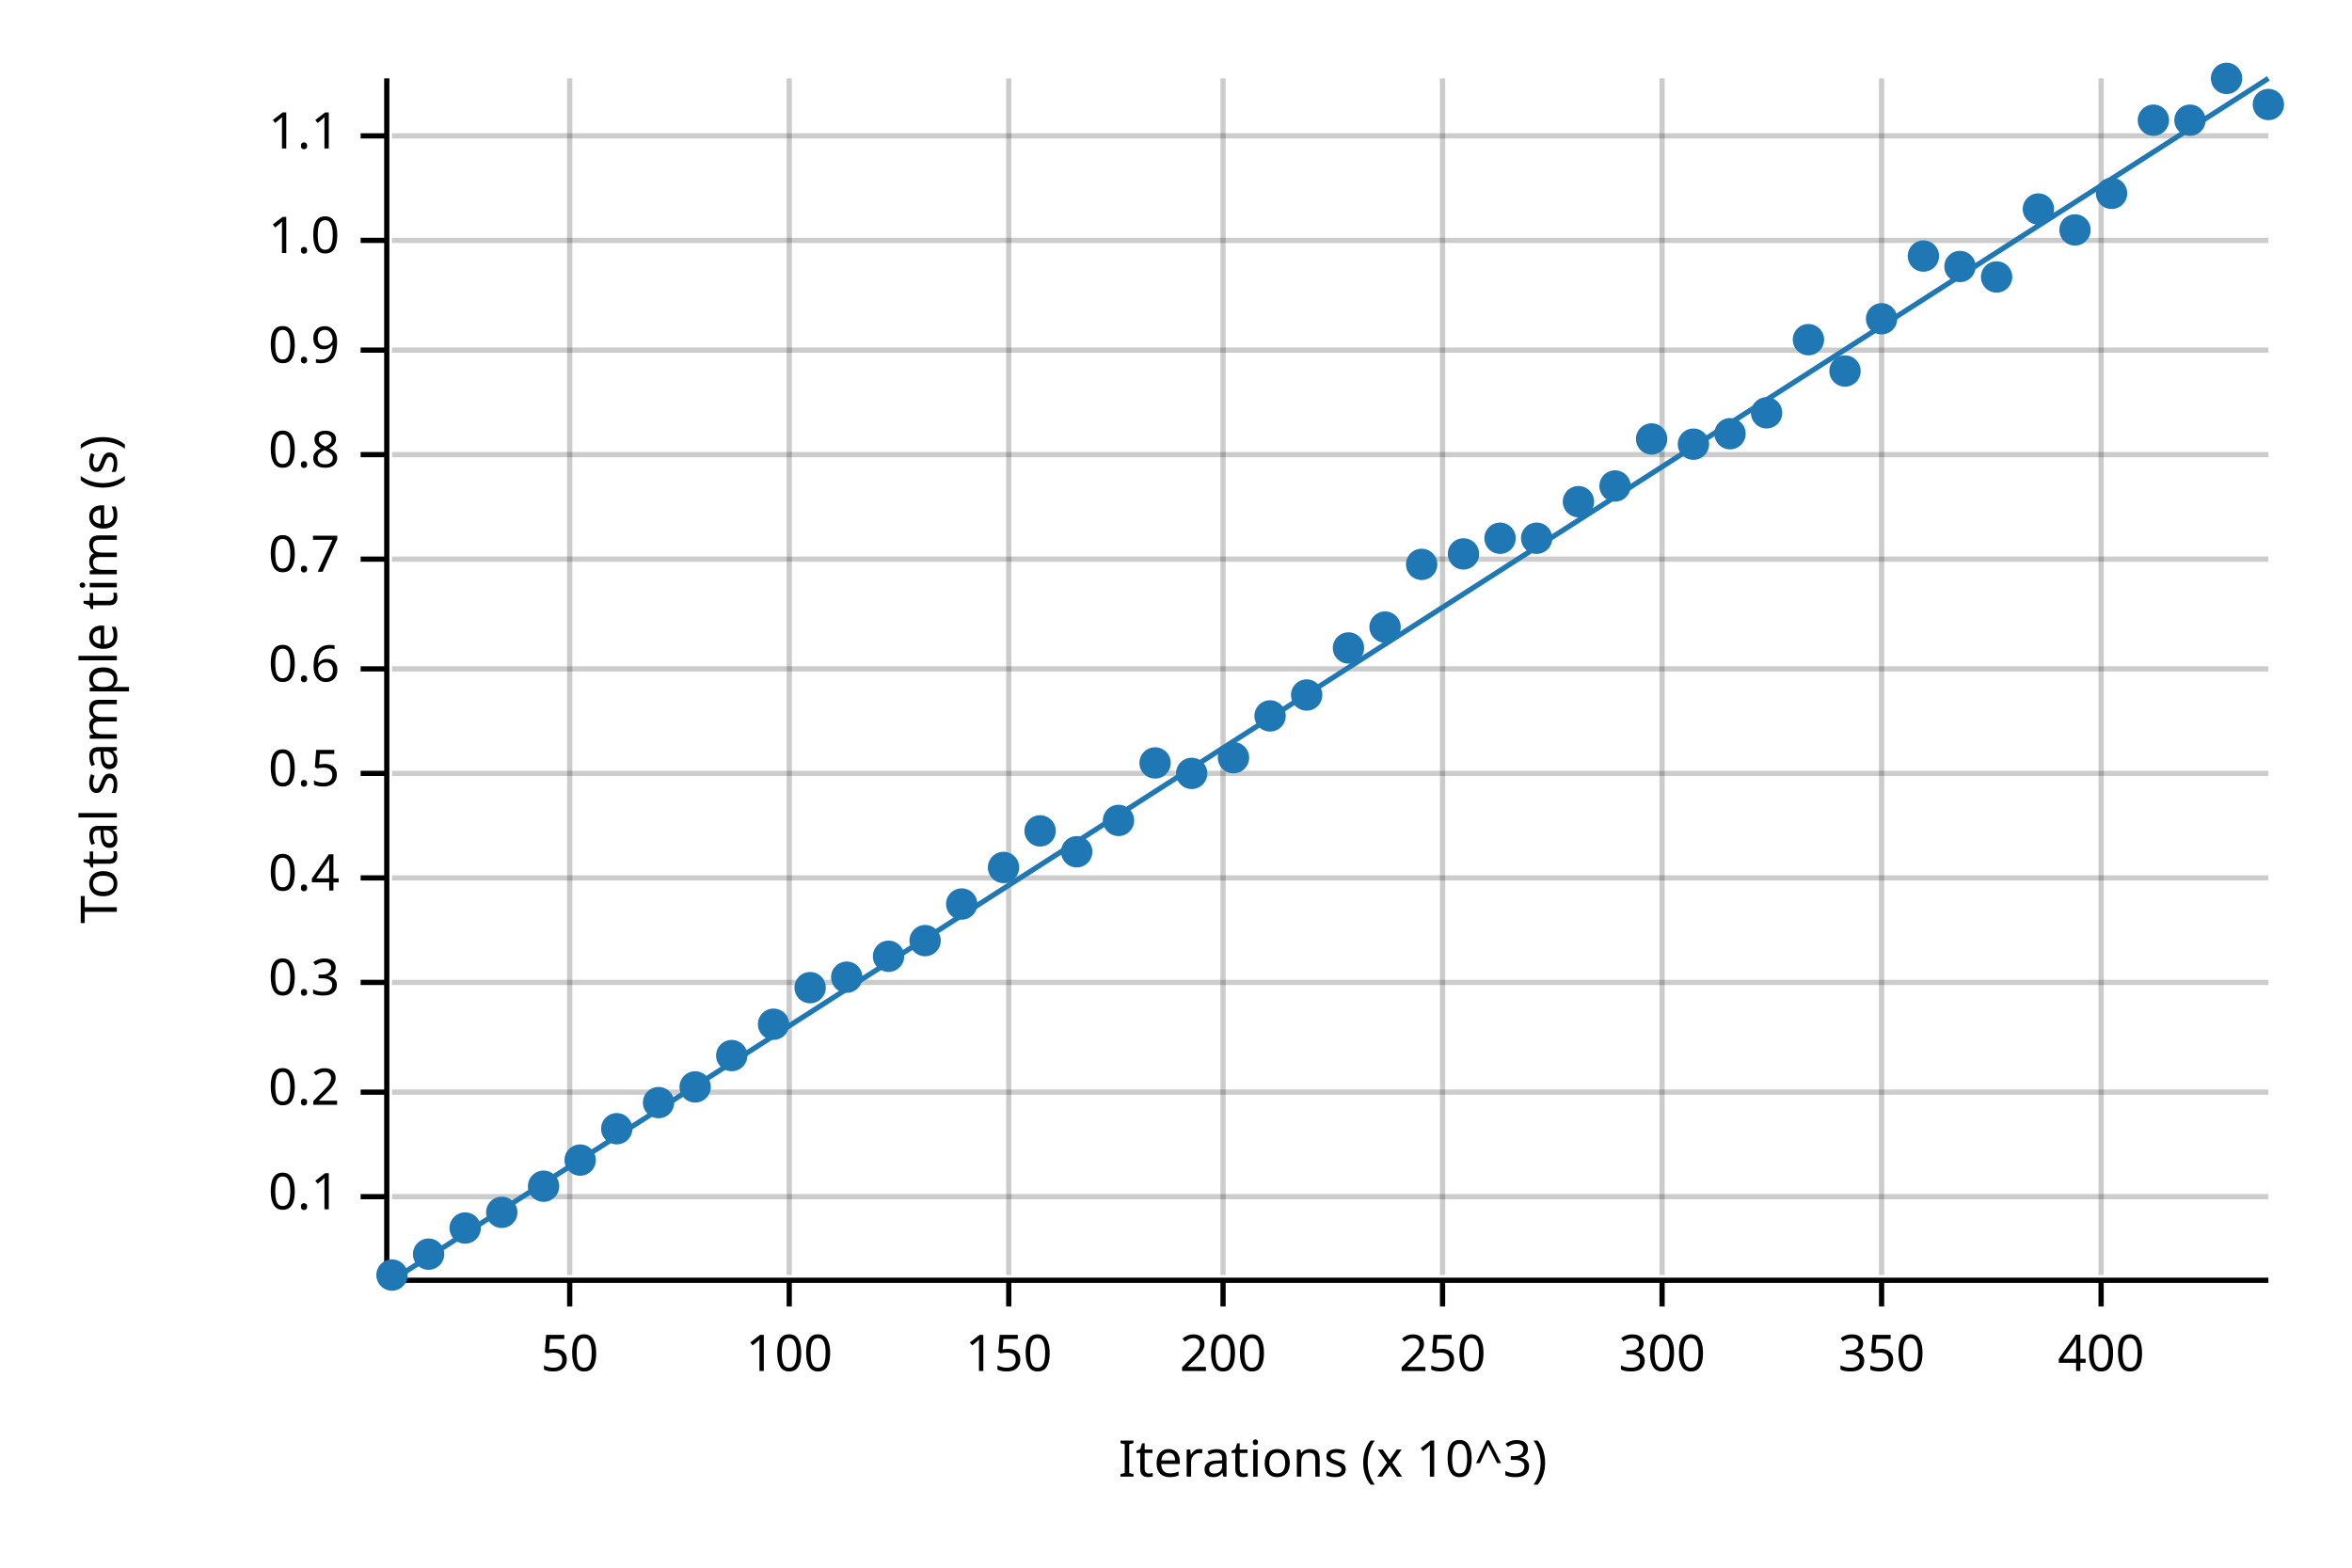
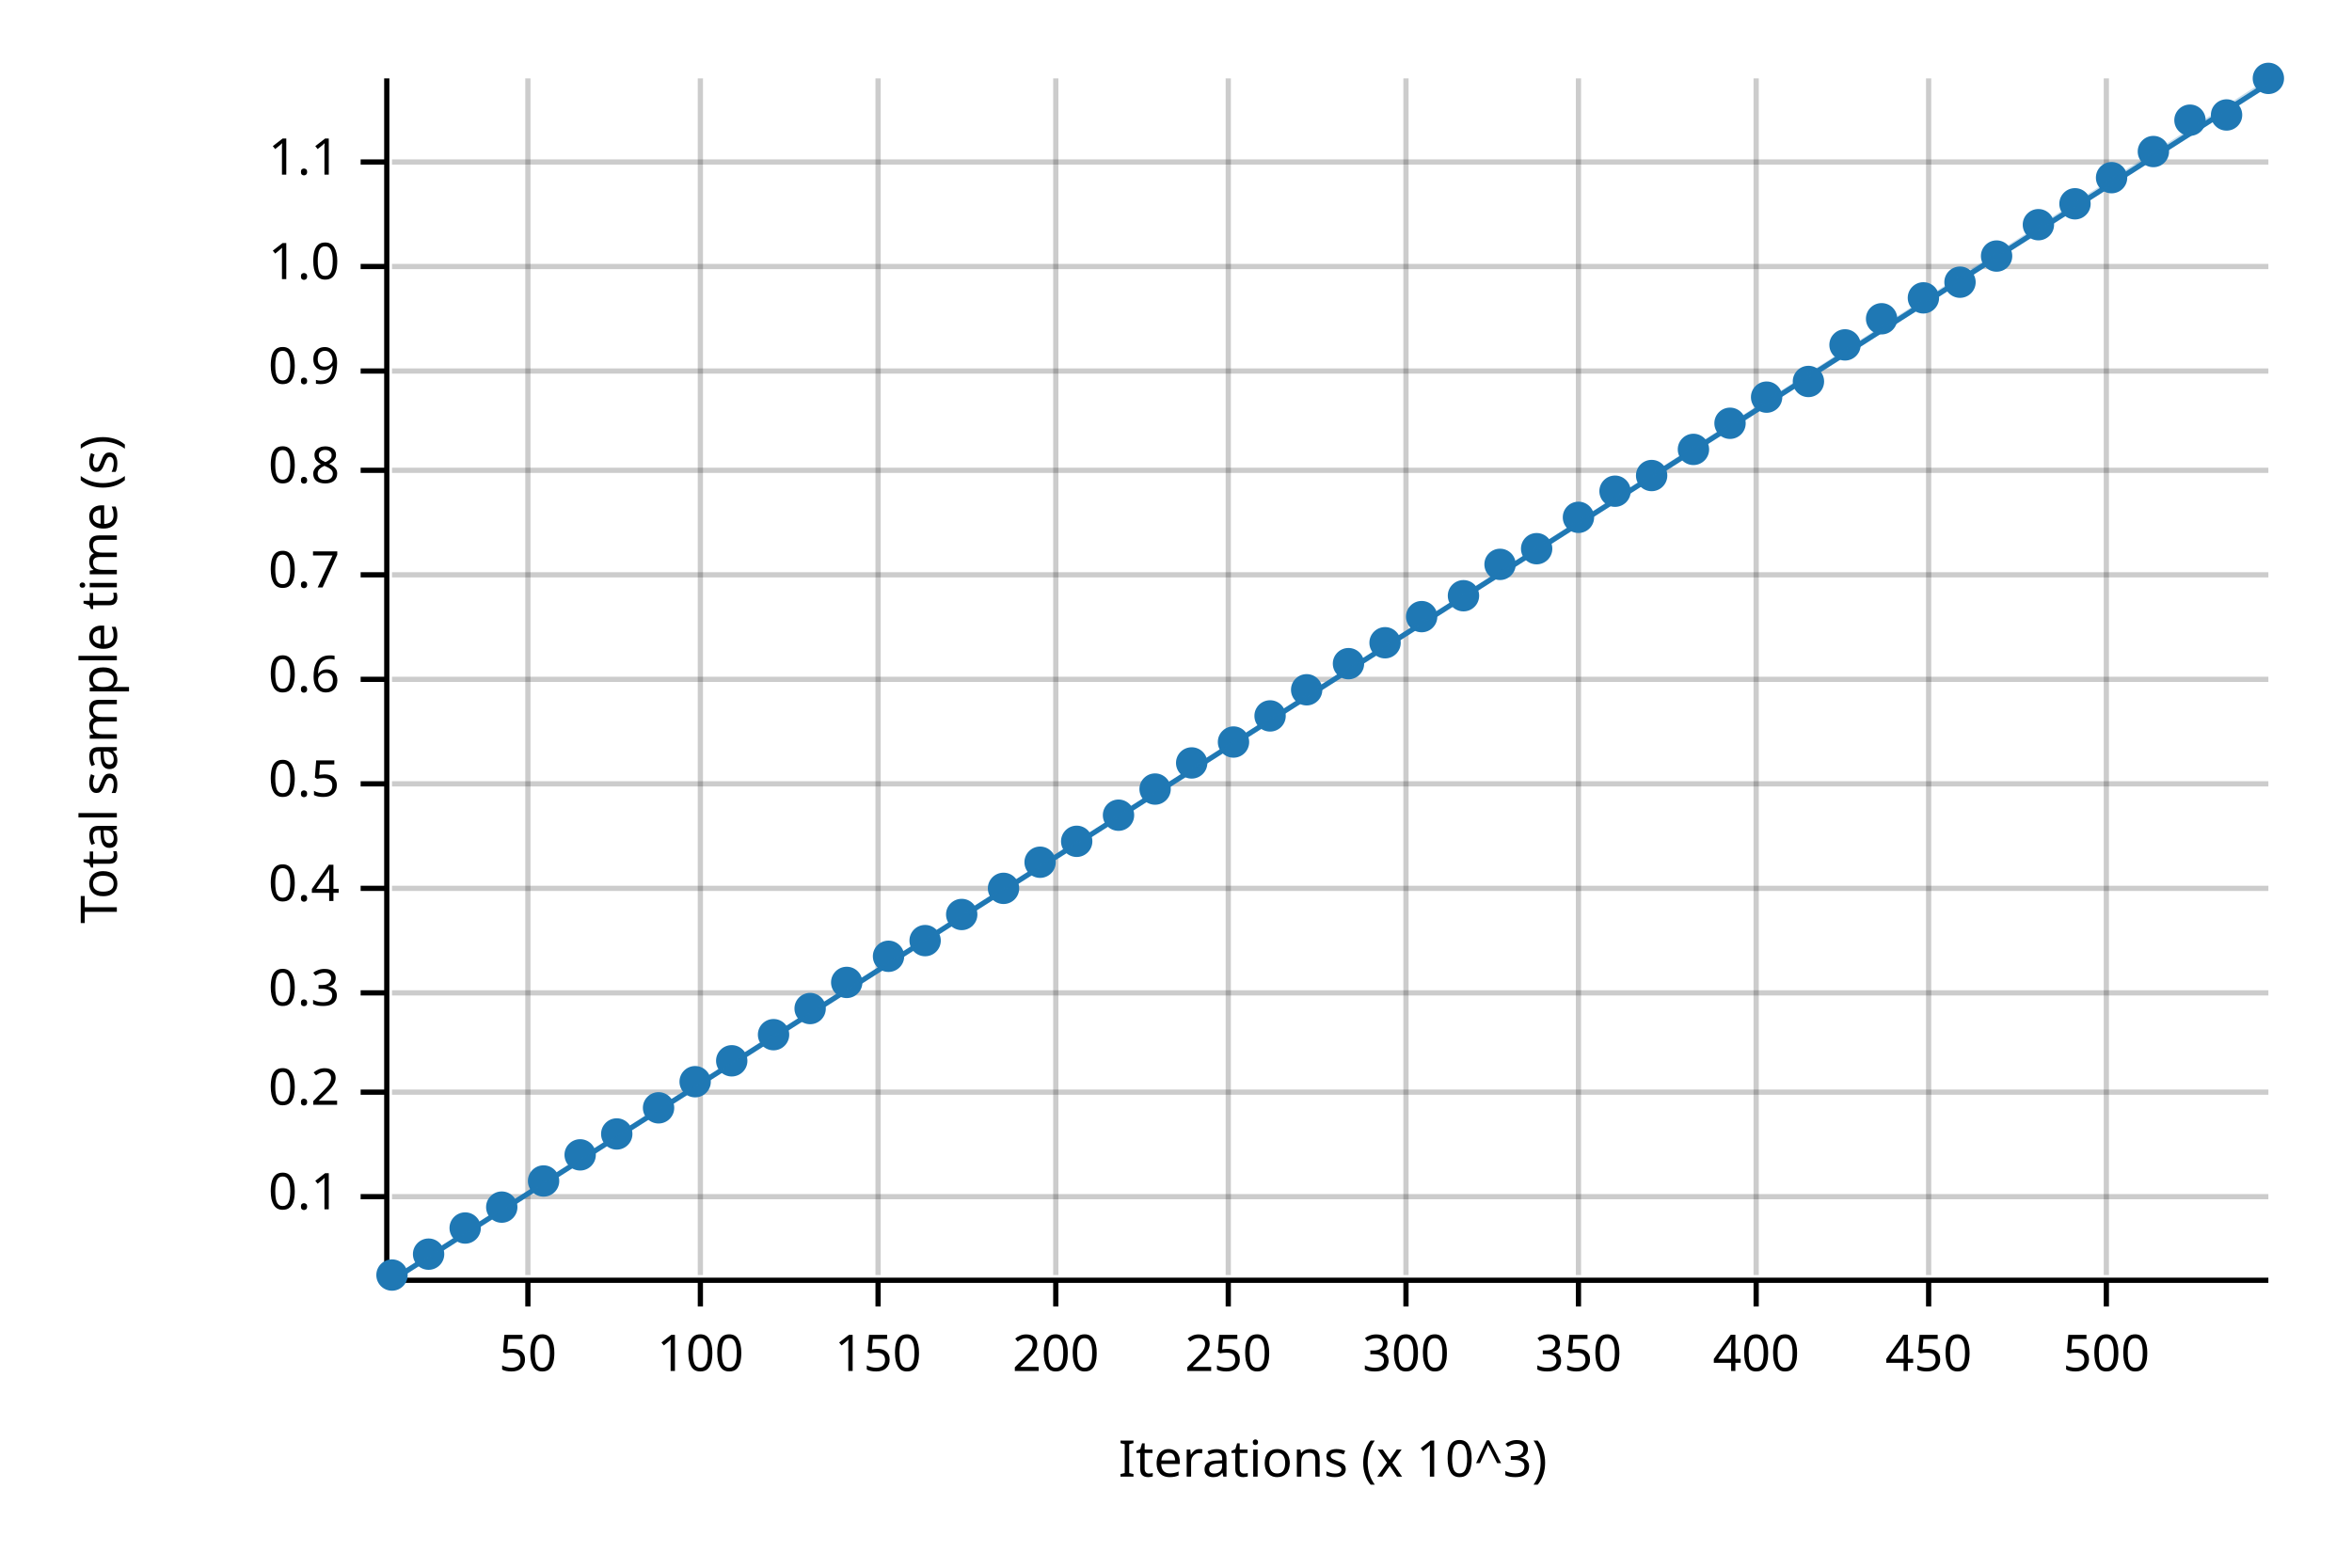
<svg xmlns="http://www.w3.org/2000/svg" width="450" height="300" viewBox="0 0 450 300">
  <text x="15" y="130" dy="0.76em" text-anchor="middle" font-family="sans-serif" font-size="9.677" opacity="1" fill="#000000" transform="rotate(270, 15, 130)">
Total sample time (s)
</text>
  <text x="255" y="285" dy="-0.5ex" text-anchor="middle" font-family="sans-serif" font-size="9.677" opacity="1" fill="#000000">
Iterations (x 10^3)
</text>
-   <line opacity="0.2" stroke="#000000" stroke-width="1" x1="109" y1="244" x2="109" y2="15" />
-   <line opacity="0.2" stroke="#000000" stroke-width="1" x1="151" y1="244" x2="151" y2="15" />
-   <line opacity="0.2" stroke="#000000" stroke-width="1" x1="193" y1="244" x2="193" y2="15" />
-   <line opacity="0.2" stroke="#000000" stroke-width="1" x1="234" y1="244" x2="234" y2="15" />
-   <line opacity="0.2" stroke="#000000" stroke-width="1" x1="276" y1="244" x2="276" y2="15" />
-   <line opacity="0.2" stroke="#000000" stroke-width="1" x1="318" y1="244" x2="318" y2="15" />
-   <line opacity="0.2" stroke="#000000" stroke-width="1" x1="360" y1="244" x2="360" y2="15" />
-   <line opacity="0.2" stroke="#000000" stroke-width="1" x1="402" y1="244" x2="402" y2="15" />
+   <line opacity="0.2" stroke="#000000" stroke-width="1" x1="101" y1="244" x2="101" y2="15" />
+   <line opacity="0.2" stroke="#000000" stroke-width="1" x1="134" y1="244" x2="134" y2="15" />
+   <line opacity="0.2" stroke="#000000" stroke-width="1" x1="168" y1="244" x2="168" y2="15" />
+   <line opacity="0.2" stroke="#000000" stroke-width="1" x1="202" y1="244" x2="202" y2="15" />
+   <line opacity="0.2" stroke="#000000" stroke-width="1" x1="235" y1="244" x2="235" y2="15" />
+   <line opacity="0.2" stroke="#000000" stroke-width="1" x1="269" y1="244" x2="269" y2="15" />
+   <line opacity="0.2" stroke="#000000" stroke-width="1" x1="302" y1="244" x2="302" y2="15" />
+   <line opacity="0.2" stroke="#000000" stroke-width="1" x1="336" y1="244" x2="336" y2="15" />
+   <line opacity="0.2" stroke="#000000" stroke-width="1" x1="369" y1="244" x2="369" y2="15" />
+   <line opacity="0.2" stroke="#000000" stroke-width="1" x1="403" y1="244" x2="403" y2="15" />
  <line opacity="0.2" stroke="#000000" stroke-width="1" x1="75" y1="229" x2="434" y2="229" />
  <line opacity="0.2" stroke="#000000" stroke-width="1" x1="75" y1="209" x2="434" y2="209" />
-   <line opacity="0.2" stroke="#000000" stroke-width="1" x1="75" y1="188" x2="434" y2="188" />
-   <line opacity="0.2" stroke="#000000" stroke-width="1" x1="75" y1="168" x2="434" y2="168" />
-   <line opacity="0.2" stroke="#000000" stroke-width="1" x1="75" y1="148" x2="434" y2="148" />
-   <line opacity="0.2" stroke="#000000" stroke-width="1" x1="75" y1="128" x2="434" y2="128" />
-   <line opacity="0.2" stroke="#000000" stroke-width="1" x1="75" y1="107" x2="434" y2="107" />
-   <line opacity="0.2" stroke="#000000" stroke-width="1" x1="75" y1="87" x2="434" y2="87" />
-   <line opacity="0.2" stroke="#000000" stroke-width="1" x1="75" y1="67" x2="434" y2="67" />
-   <line opacity="0.2" stroke="#000000" stroke-width="1" x1="75" y1="46" x2="434" y2="46" />
-   <line opacity="0.2" stroke="#000000" stroke-width="1" x1="75" y1="26" x2="434" y2="26" />
+   <line opacity="0.2" stroke="#000000" stroke-width="1" x1="75" y1="190" x2="434" y2="190" />
+   <line opacity="0.2" stroke="#000000" stroke-width="1" x1="75" y1="170" x2="434" y2="170" />
+   <line opacity="0.2" stroke="#000000" stroke-width="1" x1="75" y1="150" x2="434" y2="150" />
+   <line opacity="0.2" stroke="#000000" stroke-width="1" x1="75" y1="130" x2="434" y2="130" />
+   <line opacity="0.2" stroke="#000000" stroke-width="1" x1="75" y1="110" x2="434" y2="110" />
+   <line opacity="0.2" stroke="#000000" stroke-width="1" x1="75" y1="90" x2="434" y2="90" />
+   <line opacity="0.2" stroke="#000000" stroke-width="1" x1="75" y1="71" x2="434" y2="71" />
+   <line opacity="0.2" stroke="#000000" stroke-width="1" x1="75" y1="51" x2="434" y2="51" />
+   <line opacity="0.2" stroke="#000000" stroke-width="1" x1="75" y1="31" x2="434" y2="31" />
  <polyline fill="none" opacity="1" stroke="#000000" stroke-width="1" points="74,15 74,244 " />
  <text x="65" y="229" dy="0.5ex" text-anchor="end" font-family="sans-serif" font-size="9.677" opacity="1" fill="#000000">
0.1
</text>
  <polyline fill="none" opacity="1" stroke="#000000" stroke-width="1" points="69,229 74,229 " />
  <text x="65" y="209" dy="0.5ex" text-anchor="end" font-family="sans-serif" font-size="9.677" opacity="1" fill="#000000">
0.2
</text>
  <polyline fill="none" opacity="1" stroke="#000000" stroke-width="1" points="69,209 74,209 " />
-   <text x="65" y="188" dy="0.5ex" text-anchor="end" font-family="sans-serif" font-size="9.677" opacity="1" fill="#000000">
+   <text x="65" y="190" dy="0.5ex" text-anchor="end" font-family="sans-serif" font-size="9.677" opacity="1" fill="#000000">
0.3
</text>
-   <polyline fill="none" opacity="1" stroke="#000000" stroke-width="1" points="69,188 74,188 " />
-   <text x="65" y="168" dy="0.5ex" text-anchor="end" font-family="sans-serif" font-size="9.677" opacity="1" fill="#000000">
+   <polyline fill="none" opacity="1" stroke="#000000" stroke-width="1" points="69,190 74,190 " />
+   <text x="65" y="170" dy="0.5ex" text-anchor="end" font-family="sans-serif" font-size="9.677" opacity="1" fill="#000000">
0.4
</text>
-   <polyline fill="none" opacity="1" stroke="#000000" stroke-width="1" points="69,168 74,168 " />
-   <text x="65" y="148" dy="0.5ex" text-anchor="end" font-family="sans-serif" font-size="9.677" opacity="1" fill="#000000">
+   <polyline fill="none" opacity="1" stroke="#000000" stroke-width="1" points="69,170 74,170 " />
+   <text x="65" y="150" dy="0.5ex" text-anchor="end" font-family="sans-serif" font-size="9.677" opacity="1" fill="#000000">
0.5
</text>
-   <polyline fill="none" opacity="1" stroke="#000000" stroke-width="1" points="69,148 74,148 " />
-   <text x="65" y="128" dy="0.5ex" text-anchor="end" font-family="sans-serif" font-size="9.677" opacity="1" fill="#000000">
+   <polyline fill="none" opacity="1" stroke="#000000" stroke-width="1" points="69,150 74,150 " />
+   <text x="65" y="130" dy="0.5ex" text-anchor="end" font-family="sans-serif" font-size="9.677" opacity="1" fill="#000000">
0.6
</text>
-   <polyline fill="none" opacity="1" stroke="#000000" stroke-width="1" points="69,128 74,128 " />
-   <text x="65" y="107" dy="0.5ex" text-anchor="end" font-family="sans-serif" font-size="9.677" opacity="1" fill="#000000">
+   <polyline fill="none" opacity="1" stroke="#000000" stroke-width="1" points="69,130 74,130 " />
+   <text x="65" y="110" dy="0.5ex" text-anchor="end" font-family="sans-serif" font-size="9.677" opacity="1" fill="#000000">
0.7
</text>
-   <polyline fill="none" opacity="1" stroke="#000000" stroke-width="1" points="69,107 74,107 " />
-   <text x="65" y="87" dy="0.5ex" text-anchor="end" font-family="sans-serif" font-size="9.677" opacity="1" fill="#000000">
+   <polyline fill="none" opacity="1" stroke="#000000" stroke-width="1" points="69,110 74,110 " />
+   <text x="65" y="90" dy="0.5ex" text-anchor="end" font-family="sans-serif" font-size="9.677" opacity="1" fill="#000000">
0.8
</text>
-   <polyline fill="none" opacity="1" stroke="#000000" stroke-width="1" points="69,87 74,87 " />
-   <text x="65" y="67" dy="0.5ex" text-anchor="end" font-family="sans-serif" font-size="9.677" opacity="1" fill="#000000">
+   <polyline fill="none" opacity="1" stroke="#000000" stroke-width="1" points="69,90 74,90 " />
+   <text x="65" y="71" dy="0.5ex" text-anchor="end" font-family="sans-serif" font-size="9.677" opacity="1" fill="#000000">
0.9
</text>
-   <polyline fill="none" opacity="1" stroke="#000000" stroke-width="1" points="69,67 74,67 " />
-   <text x="65" y="46" dy="0.5ex" text-anchor="end" font-family="sans-serif" font-size="9.677" opacity="1" fill="#000000">
+   <polyline fill="none" opacity="1" stroke="#000000" stroke-width="1" points="69,71 74,71 " />
+   <text x="65" y="51" dy="0.5ex" text-anchor="end" font-family="sans-serif" font-size="9.677" opacity="1" fill="#000000">
1.0
</text>
-   <polyline fill="none" opacity="1" stroke="#000000" stroke-width="1" points="69,46 74,46 " />
-   <text x="65" y="26" dy="0.5ex" text-anchor="end" font-family="sans-serif" font-size="9.677" opacity="1" fill="#000000">
+   <polyline fill="none" opacity="1" stroke="#000000" stroke-width="1" points="69,51 74,51 " />
+   <text x="65" y="31" dy="0.5ex" text-anchor="end" font-family="sans-serif" font-size="9.677" opacity="1" fill="#000000">
1.1
</text>
-   <polyline fill="none" opacity="1" stroke="#000000" stroke-width="1" points="69,26 74,26 " />
+   <polyline fill="none" opacity="1" stroke="#000000" stroke-width="1" points="69,31 74,31 " />
  <polyline fill="none" opacity="1" stroke="#000000" stroke-width="1" points="75,245 434,245 " />
-   <text x="109" y="255" dy="0.76em" text-anchor="middle" font-family="sans-serif" font-size="9.677" opacity="1" fill="#000000">
+   <text x="101" y="255" dy="0.76em" text-anchor="middle" font-family="sans-serif" font-size="9.677" opacity="1" fill="#000000">
50
</text>
-   <polyline fill="none" opacity="1" stroke="#000000" stroke-width="1" points="109,245 109,250 " />
-   <text x="151" y="255" dy="0.76em" text-anchor="middle" font-family="sans-serif" font-size="9.677" opacity="1" fill="#000000">
+   <polyline fill="none" opacity="1" stroke="#000000" stroke-width="1" points="101,245 101,250 " />
+   <text x="134" y="255" dy="0.76em" text-anchor="middle" font-family="sans-serif" font-size="9.677" opacity="1" fill="#000000">
100
</text>
-   <polyline fill="none" opacity="1" stroke="#000000" stroke-width="1" points="151,245 151,250 " />
-   <text x="193" y="255" dy="0.76em" text-anchor="middle" font-family="sans-serif" font-size="9.677" opacity="1" fill="#000000">
+   <polyline fill="none" opacity="1" stroke="#000000" stroke-width="1" points="134,245 134,250 " />
+   <text x="168" y="255" dy="0.76em" text-anchor="middle" font-family="sans-serif" font-size="9.677" opacity="1" fill="#000000">
150
</text>
-   <polyline fill="none" opacity="1" stroke="#000000" stroke-width="1" points="193,245 193,250 " />
-   <text x="234" y="255" dy="0.76em" text-anchor="middle" font-family="sans-serif" font-size="9.677" opacity="1" fill="#000000">
+   <polyline fill="none" opacity="1" stroke="#000000" stroke-width="1" points="168,245 168,250 " />
+   <text x="202" y="255" dy="0.76em" text-anchor="middle" font-family="sans-serif" font-size="9.677" opacity="1" fill="#000000">
200
</text>
-   <polyline fill="none" opacity="1" stroke="#000000" stroke-width="1" points="234,245 234,250 " />
-   <text x="276" y="255" dy="0.76em" text-anchor="middle" font-family="sans-serif" font-size="9.677" opacity="1" fill="#000000">
+   <polyline fill="none" opacity="1" stroke="#000000" stroke-width="1" points="202,245 202,250 " />
+   <text x="235" y="255" dy="0.76em" text-anchor="middle" font-family="sans-serif" font-size="9.677" opacity="1" fill="#000000">
250
</text>
-   <polyline fill="none" opacity="1" stroke="#000000" stroke-width="1" points="276,245 276,250 " />
-   <text x="318" y="255" dy="0.76em" text-anchor="middle" font-family="sans-serif" font-size="9.677" opacity="1" fill="#000000">
+   <polyline fill="none" opacity="1" stroke="#000000" stroke-width="1" points="235,245 235,250 " />
+   <text x="269" y="255" dy="0.76em" text-anchor="middle" font-family="sans-serif" font-size="9.677" opacity="1" fill="#000000">
300
</text>
-   <polyline fill="none" opacity="1" stroke="#000000" stroke-width="1" points="318,245 318,250 " />
-   <text x="360" y="255" dy="0.76em" text-anchor="middle" font-family="sans-serif" font-size="9.677" opacity="1" fill="#000000">
+   <polyline fill="none" opacity="1" stroke="#000000" stroke-width="1" points="269,245 269,250 " />
+   <text x="302" y="255" dy="0.76em" text-anchor="middle" font-family="sans-serif" font-size="9.677" opacity="1" fill="#000000">
350
</text>
-   <polyline fill="none" opacity="1" stroke="#000000" stroke-width="1" points="360,245 360,250 " />
-   <text x="402" y="255" dy="0.76em" text-anchor="middle" font-family="sans-serif" font-size="9.677" opacity="1" fill="#000000">
+   <polyline fill="none" opacity="1" stroke="#000000" stroke-width="1" points="302,245 302,250 " />
+   <text x="336" y="255" dy="0.76em" text-anchor="middle" font-family="sans-serif" font-size="9.677" opacity="1" fill="#000000">
400
</text>
-   <polyline fill="none" opacity="1" stroke="#000000" stroke-width="1" points="402,245 402,250 " />
+   <polyline fill="none" opacity="1" stroke="#000000" stroke-width="1" points="336,245 336,250 " />
+   <text x="369" y="255" dy="0.76em" text-anchor="middle" font-family="sans-serif" font-size="9.677" opacity="1" fill="#000000">
+ 450
+ </text>
+   <polyline fill="none" opacity="1" stroke="#000000" stroke-width="1" points="369,245 369,250 " />
+   <text x="403" y="255" dy="0.76em" text-anchor="middle" font-family="sans-serif" font-size="9.677" opacity="1" fill="#000000">
+ 500
+ </text>
+   <polyline fill="none" opacity="1" stroke="#000000" stroke-width="1" points="403,245 403,250 " />
  <circle cx="75" cy="244" r="3" opacity="1" fill="#1F78B4" stroke="none" stroke-width="1" />
  <circle cx="82" cy="240" r="3" opacity="1" fill="#1F78B4" stroke="none" stroke-width="1" />
  <circle cx="89" cy="235" r="3" opacity="1" fill="#1F78B4" stroke="none" stroke-width="1" />
-   <circle cx="96" cy="232" r="3" opacity="1" fill="#1F78B4" stroke="none" stroke-width="1" />
-   <circle cx="104" cy="227" r="3" opacity="1" fill="#1F78B4" stroke="none" stroke-width="1" />
-   <circle cx="111" cy="222" r="3" opacity="1" fill="#1F78B4" stroke="none" stroke-width="1" />
-   <circle cx="118" cy="216" r="3" opacity="1" fill="#1F78B4" stroke="none" stroke-width="1" />
-   <circle cx="126" cy="211" r="3" opacity="1" fill="#1F78B4" stroke="none" stroke-width="1" />
-   <circle cx="133" cy="208" r="3" opacity="1" fill="#1F78B4" stroke="none" stroke-width="1" />
-   <circle cx="140" cy="202" r="3" opacity="1" fill="#1F78B4" stroke="none" stroke-width="1" />
-   <circle cx="148" cy="196" r="3" opacity="1" fill="#1F78B4" stroke="none" stroke-width="1" />
-   <circle cx="155" cy="189" r="3" opacity="1" fill="#1F78B4" stroke="none" stroke-width="1" />
-   <circle cx="162" cy="187" r="3" opacity="1" fill="#1F78B4" stroke="none" stroke-width="1" />
+   <circle cx="96" cy="231" r="3" opacity="1" fill="#1F78B4" stroke="none" stroke-width="1" />
+   <circle cx="104" cy="226" r="3" opacity="1" fill="#1F78B4" stroke="none" stroke-width="1" />
+   <circle cx="111" cy="221" r="3" opacity="1" fill="#1F78B4" stroke="none" stroke-width="1" />
+   <circle cx="118" cy="217" r="3" opacity="1" fill="#1F78B4" stroke="none" stroke-width="1" />
+   <circle cx="126" cy="212" r="3" opacity="1" fill="#1F78B4" stroke="none" stroke-width="1" />
+   <circle cx="133" cy="207" r="3" opacity="1" fill="#1F78B4" stroke="none" stroke-width="1" />
+   <circle cx="140" cy="203" r="3" opacity="1" fill="#1F78B4" stroke="none" stroke-width="1" />
+   <circle cx="148" cy="198" r="3" opacity="1" fill="#1F78B4" stroke="none" stroke-width="1" />
+   <circle cx="155" cy="193" r="3" opacity="1" fill="#1F78B4" stroke="none" stroke-width="1" />
+   <circle cx="162" cy="188" r="3" opacity="1" fill="#1F78B4" stroke="none" stroke-width="1" />
  <circle cx="170" cy="183" r="3" opacity="1" fill="#1F78B4" stroke="none" stroke-width="1" />
  <circle cx="177" cy="180" r="3" opacity="1" fill="#1F78B4" stroke="none" stroke-width="1" />
-   <circle cx="184" cy="173" r="3" opacity="1" fill="#1F78B4" stroke="none" stroke-width="1" />
-   <circle cx="192" cy="166" r="3" opacity="1" fill="#1F78B4" stroke="none" stroke-width="1" />
-   <circle cx="199" cy="159" r="3" opacity="1" fill="#1F78B4" stroke="none" stroke-width="1" />
-   <circle cx="206" cy="163" r="3" opacity="1" fill="#1F78B4" stroke="none" stroke-width="1" />
-   <circle cx="214" cy="157" r="3" opacity="1" fill="#1F78B4" stroke="none" stroke-width="1" />
-   <circle cx="221" cy="146" r="3" opacity="1" fill="#1F78B4" stroke="none" stroke-width="1" />
-   <circle cx="228" cy="148" r="3" opacity="1" fill="#1F78B4" stroke="none" stroke-width="1" />
-   <circle cx="236" cy="145" r="3" opacity="1" fill="#1F78B4" stroke="none" stroke-width="1" />
+   <circle cx="184" cy="175" r="3" opacity="1" fill="#1F78B4" stroke="none" stroke-width="1" />
+   <circle cx="192" cy="170" r="3" opacity="1" fill="#1F78B4" stroke="none" stroke-width="1" />
+   <circle cx="199" cy="165" r="3" opacity="1" fill="#1F78B4" stroke="none" stroke-width="1" />
+   <circle cx="206" cy="161" r="3" opacity="1" fill="#1F78B4" stroke="none" stroke-width="1" />
+   <circle cx="214" cy="156" r="3" opacity="1" fill="#1F78B4" stroke="none" stroke-width="1" />
+   <circle cx="221" cy="151" r="3" opacity="1" fill="#1F78B4" stroke="none" stroke-width="1" />
+   <circle cx="228" cy="146" r="3" opacity="1" fill="#1F78B4" stroke="none" stroke-width="1" />
+   <circle cx="236" cy="142" r="3" opacity="1" fill="#1F78B4" stroke="none" stroke-width="1" />
  <circle cx="243" cy="137" r="3" opacity="1" fill="#1F78B4" stroke="none" stroke-width="1" />
-   <circle cx="250" cy="133" r="3" opacity="1" fill="#1F78B4" stroke="none" stroke-width="1" />
-   <circle cx="258" cy="124" r="3" opacity="1" fill="#1F78B4" stroke="none" stroke-width="1" />
-   <circle cx="265" cy="120" r="3" opacity="1" fill="#1F78B4" stroke="none" stroke-width="1" />
-   <circle cx="272" cy="108" r="3" opacity="1" fill="#1F78B4" stroke="none" stroke-width="1" />
-   <circle cx="280" cy="106" r="3" opacity="1" fill="#1F78B4" stroke="none" stroke-width="1" />
-   <circle cx="287" cy="103" r="3" opacity="1" fill="#1F78B4" stroke="none" stroke-width="1" />
-   <circle cx="294" cy="103" r="3" opacity="1" fill="#1F78B4" stroke="none" stroke-width="1" />
-   <circle cx="302" cy="96" r="3" opacity="1" fill="#1F78B4" stroke="none" stroke-width="1" />
-   <circle cx="309" cy="93" r="3" opacity="1" fill="#1F78B4" stroke="none" stroke-width="1" />
-   <circle cx="316" cy="84" r="3" opacity="1" fill="#1F78B4" stroke="none" stroke-width="1" />
-   <circle cx="324" cy="85" r="3" opacity="1" fill="#1F78B4" stroke="none" stroke-width="1" />
-   <circle cx="331" cy="83" r="3" opacity="1" fill="#1F78B4" stroke="none" stroke-width="1" />
-   <circle cx="338" cy="79" r="3" opacity="1" fill="#1F78B4" stroke="none" stroke-width="1" />
-   <circle cx="346" cy="65" r="3" opacity="1" fill="#1F78B4" stroke="none" stroke-width="1" />
-   <circle cx="353" cy="71" r="3" opacity="1" fill="#1F78B4" stroke="none" stroke-width="1" />
+   <circle cx="250" cy="132" r="3" opacity="1" fill="#1F78B4" stroke="none" stroke-width="1" />
+   <circle cx="258" cy="127" r="3" opacity="1" fill="#1F78B4" stroke="none" stroke-width="1" />
+   <circle cx="265" cy="123" r="3" opacity="1" fill="#1F78B4" stroke="none" stroke-width="1" />
+   <circle cx="272" cy="118" r="3" opacity="1" fill="#1F78B4" stroke="none" stroke-width="1" />
+   <circle cx="280" cy="114" r="3" opacity="1" fill="#1F78B4" stroke="none" stroke-width="1" />
+   <circle cx="287" cy="108" r="3" opacity="1" fill="#1F78B4" stroke="none" stroke-width="1" />
+   <circle cx="294" cy="105" r="3" opacity="1" fill="#1F78B4" stroke="none" stroke-width="1" />
+   <circle cx="302" cy="99" r="3" opacity="1" fill="#1F78B4" stroke="none" stroke-width="1" />
+   <circle cx="309" cy="94" r="3" opacity="1" fill="#1F78B4" stroke="none" stroke-width="1" />
+   <circle cx="316" cy="91" r="3" opacity="1" fill="#1F78B4" stroke="none" stroke-width="1" />
+   <circle cx="324" cy="86" r="3" opacity="1" fill="#1F78B4" stroke="none" stroke-width="1" />
+   <circle cx="331" cy="81" r="3" opacity="1" fill="#1F78B4" stroke="none" stroke-width="1" />
+   <circle cx="338" cy="76" r="3" opacity="1" fill="#1F78B4" stroke="none" stroke-width="1" />
+   <circle cx="346" cy="73" r="3" opacity="1" fill="#1F78B4" stroke="none" stroke-width="1" />
+   <circle cx="353" cy="66" r="3" opacity="1" fill="#1F78B4" stroke="none" stroke-width="1" />
  <circle cx="360" cy="61" r="3" opacity="1" fill="#1F78B4" stroke="none" stroke-width="1" />
-   <circle cx="368" cy="49" r="3" opacity="1" fill="#1F78B4" stroke="none" stroke-width="1" />
-   <circle cx="375" cy="51" r="3" opacity="1" fill="#1F78B4" stroke="none" stroke-width="1" />
-   <circle cx="382" cy="53" r="3" opacity="1" fill="#1F78B4" stroke="none" stroke-width="1" />
-   <circle cx="390" cy="40" r="3" opacity="1" fill="#1F78B4" stroke="none" stroke-width="1" />
-   <circle cx="397" cy="44" r="3" opacity="1" fill="#1F78B4" stroke="none" stroke-width="1" />
-   <circle cx="404" cy="37" r="3" opacity="1" fill="#1F78B4" stroke="none" stroke-width="1" />
-   <circle cx="412" cy="23" r="3" opacity="1" fill="#1F78B4" stroke="none" stroke-width="1" />
+   <circle cx="368" cy="57" r="3" opacity="1" fill="#1F78B4" stroke="none" stroke-width="1" />
+   <circle cx="375" cy="54" r="3" opacity="1" fill="#1F78B4" stroke="none" stroke-width="1" />
+   <circle cx="382" cy="49" r="3" opacity="1" fill="#1F78B4" stroke="none" stroke-width="1" />
+   <circle cx="390" cy="43" r="3" opacity="1" fill="#1F78B4" stroke="none" stroke-width="1" />
+   <circle cx="397" cy="39" r="3" opacity="1" fill="#1F78B4" stroke="none" stroke-width="1" />
+   <circle cx="404" cy="34" r="3" opacity="1" fill="#1F78B4" stroke="none" stroke-width="1" />
+   <circle cx="412" cy="29" r="3" opacity="1" fill="#1F78B4" stroke="none" stroke-width="1" />
  <circle cx="419" cy="23" r="3" opacity="1" fill="#1F78B4" stroke="none" stroke-width="1" />
-   <circle cx="426" cy="15" r="3" opacity="1" fill="#1F78B4" stroke="none" stroke-width="1" />
-   <circle cx="434" cy="20" r="3" opacity="1" fill="#1F78B4" stroke="none" stroke-width="1" />
-   <polyline fill="none" opacity="1" stroke="#1F78B4" stroke-width="1" points="75,245 434,15 " />
-   <polygon opacity="0.25" fill="#1F78B4" points="75,245 434,15 434,15 " />
+   <circle cx="426" cy="22" r="3" opacity="1" fill="#1F78B4" stroke="none" stroke-width="1" />
+   <circle cx="434" cy="15" r="3" opacity="1" fill="#1F78B4" stroke="none" stroke-width="1" />
+   <polyline fill="none" opacity="1" stroke="#1F78B4" stroke-width="1" points="75,245 434,16 " />
+   <polygon opacity="0.25" fill="#1F78B4" points="75,245 434,16 434,15 " />
</svg>
